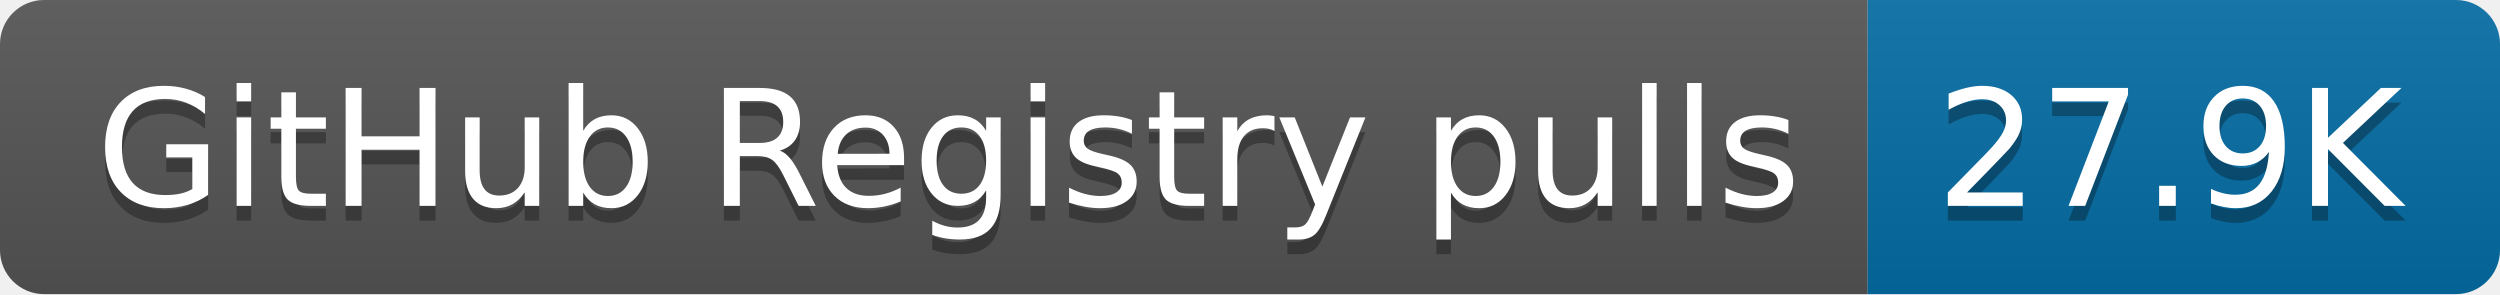
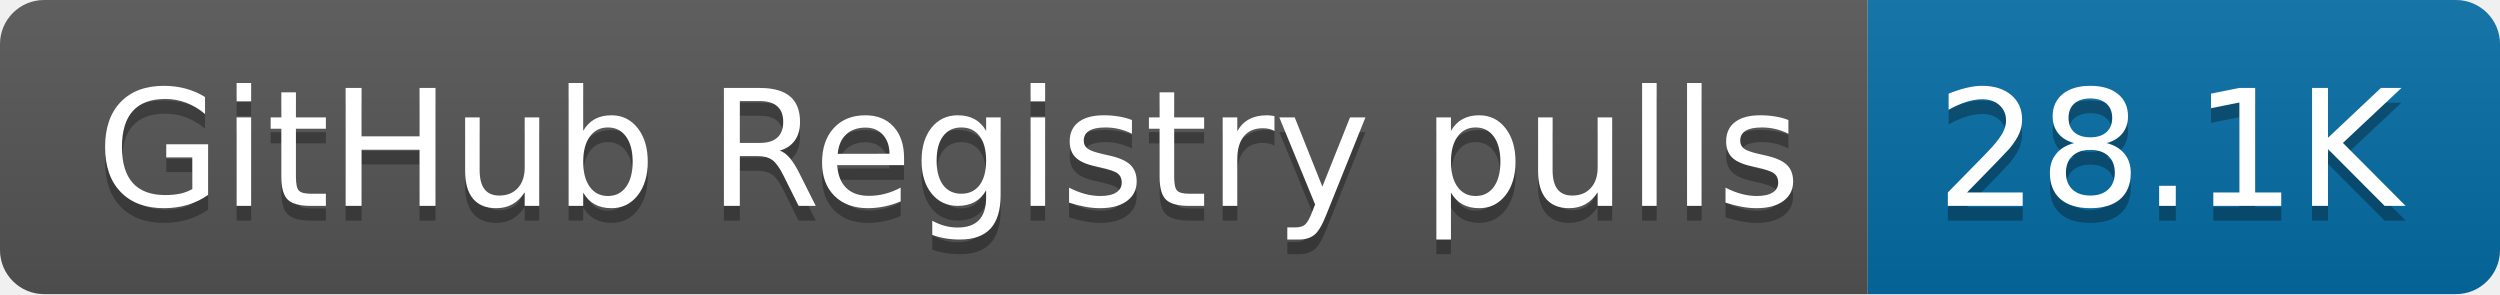
- <svg xmlns="http://www.w3.org/2000/svg" width="170" height="20" role="img" aria-label="GitHub Registry pulls: 27.9K">
+ <svg xmlns="http://www.w3.org/2000/svg" width="170" height="20" role="img" aria-label="GitHub Registry pulls: 28.1K">
  <linearGradient id="s" x2="0" y2="100%">
    <stop offset="0" stop-color="#bbb" stop-opacity=".1" />
    <stop offset="1" stop-opacity=".1" />
  </linearGradient>
  <clipPath id="r">
    <rect width="170" height="20" rx="3" fill="#fff" />
  </clipPath>
  <g clip-path="url(#r)">
    <rect width="127" height="20" fill="#555" />
    <rect x="127" width="43" height="20" fill="#066da5" />
    <rect width="170" height="20" fill="url(#s)" />
  </g>
  <g fill="#fff" text-anchor="middle" font-family="Verdana,Geneva,DejaVu Sans,sans-serif" text-rendering="geometricPrecision" font-size="110">
    <text aria-hidden="true" x="645" y="150" fill="#010101" fill-opacity=".3" transform="scale(.1)" textLength="1170">GitHub Registry pulls</text>
    <text x="645" y="140" transform="scale(.1)" fill="#fff" textLength="1170">GitHub Registry pulls</text>
-     <text aria-hidden="true" x="1475" y="150" fill="#010101" fill-opacity=".3" transform="scale(.1)" textLength="330">27.9K</text>
-     <text x="1475" y="140" transform="scale(.1)" fill="#fff" textLength="330">27.9K</text>
+     <text aria-hidden="true" x="1475" y="150" fill="#010101" fill-opacity=".3" transform="scale(.1)" textLength="330">28.1K</text>
+     <text x="1475" y="140" transform="scale(.1)" fill="#fff" textLength="330">28.1K</text>
  </g>
</svg>
